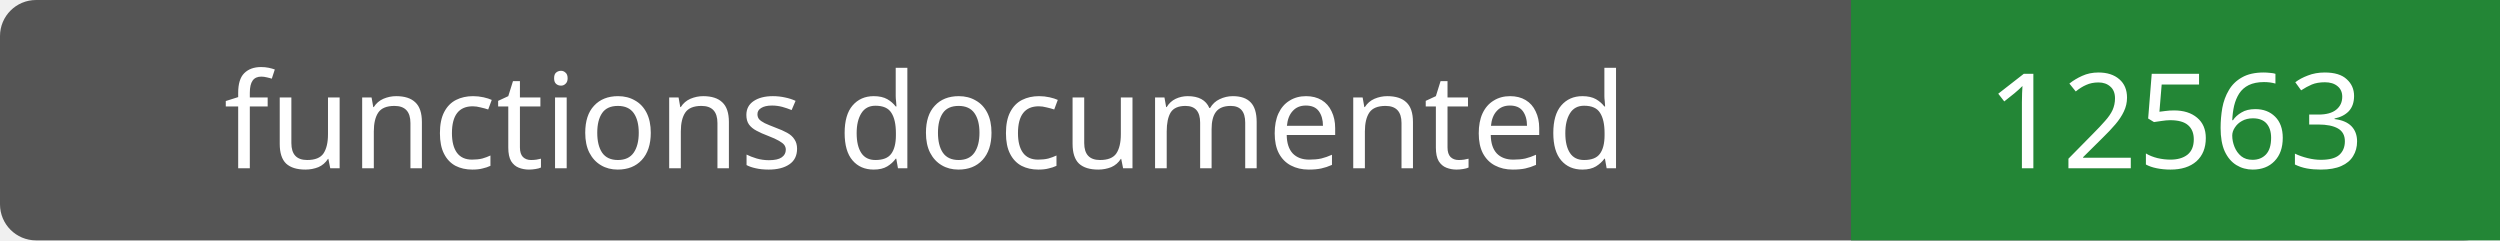
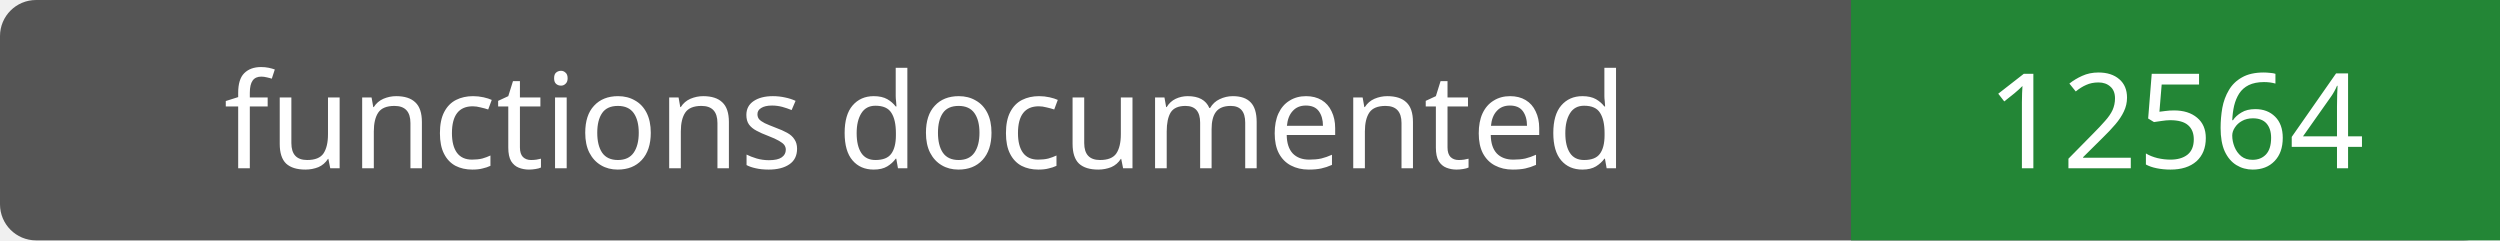
- <svg xmlns="http://www.w3.org/2000/svg" width="208" height="20" role="img" aria-label="functions documented: 12563">
+ <svg xmlns="http://www.w3.org/2000/svg" width="208" height="20" role="img" aria-label="functions documented: 12564">
  <rect width="208" height="20" rx="3" fill="#555" />
  <path fill="#238636" d="M154 0h54v20H154z" />
  <g fill="#fff" text-anchor="middle" font-family="Verdana,sans-serif" font-size="11">
    <text x="77.0" y="14">functions documented</text>
-     <text x="181.0" y="14">12563</text>
+     <text x="181.0" y="14">12564</text>
  </g>
</svg>
